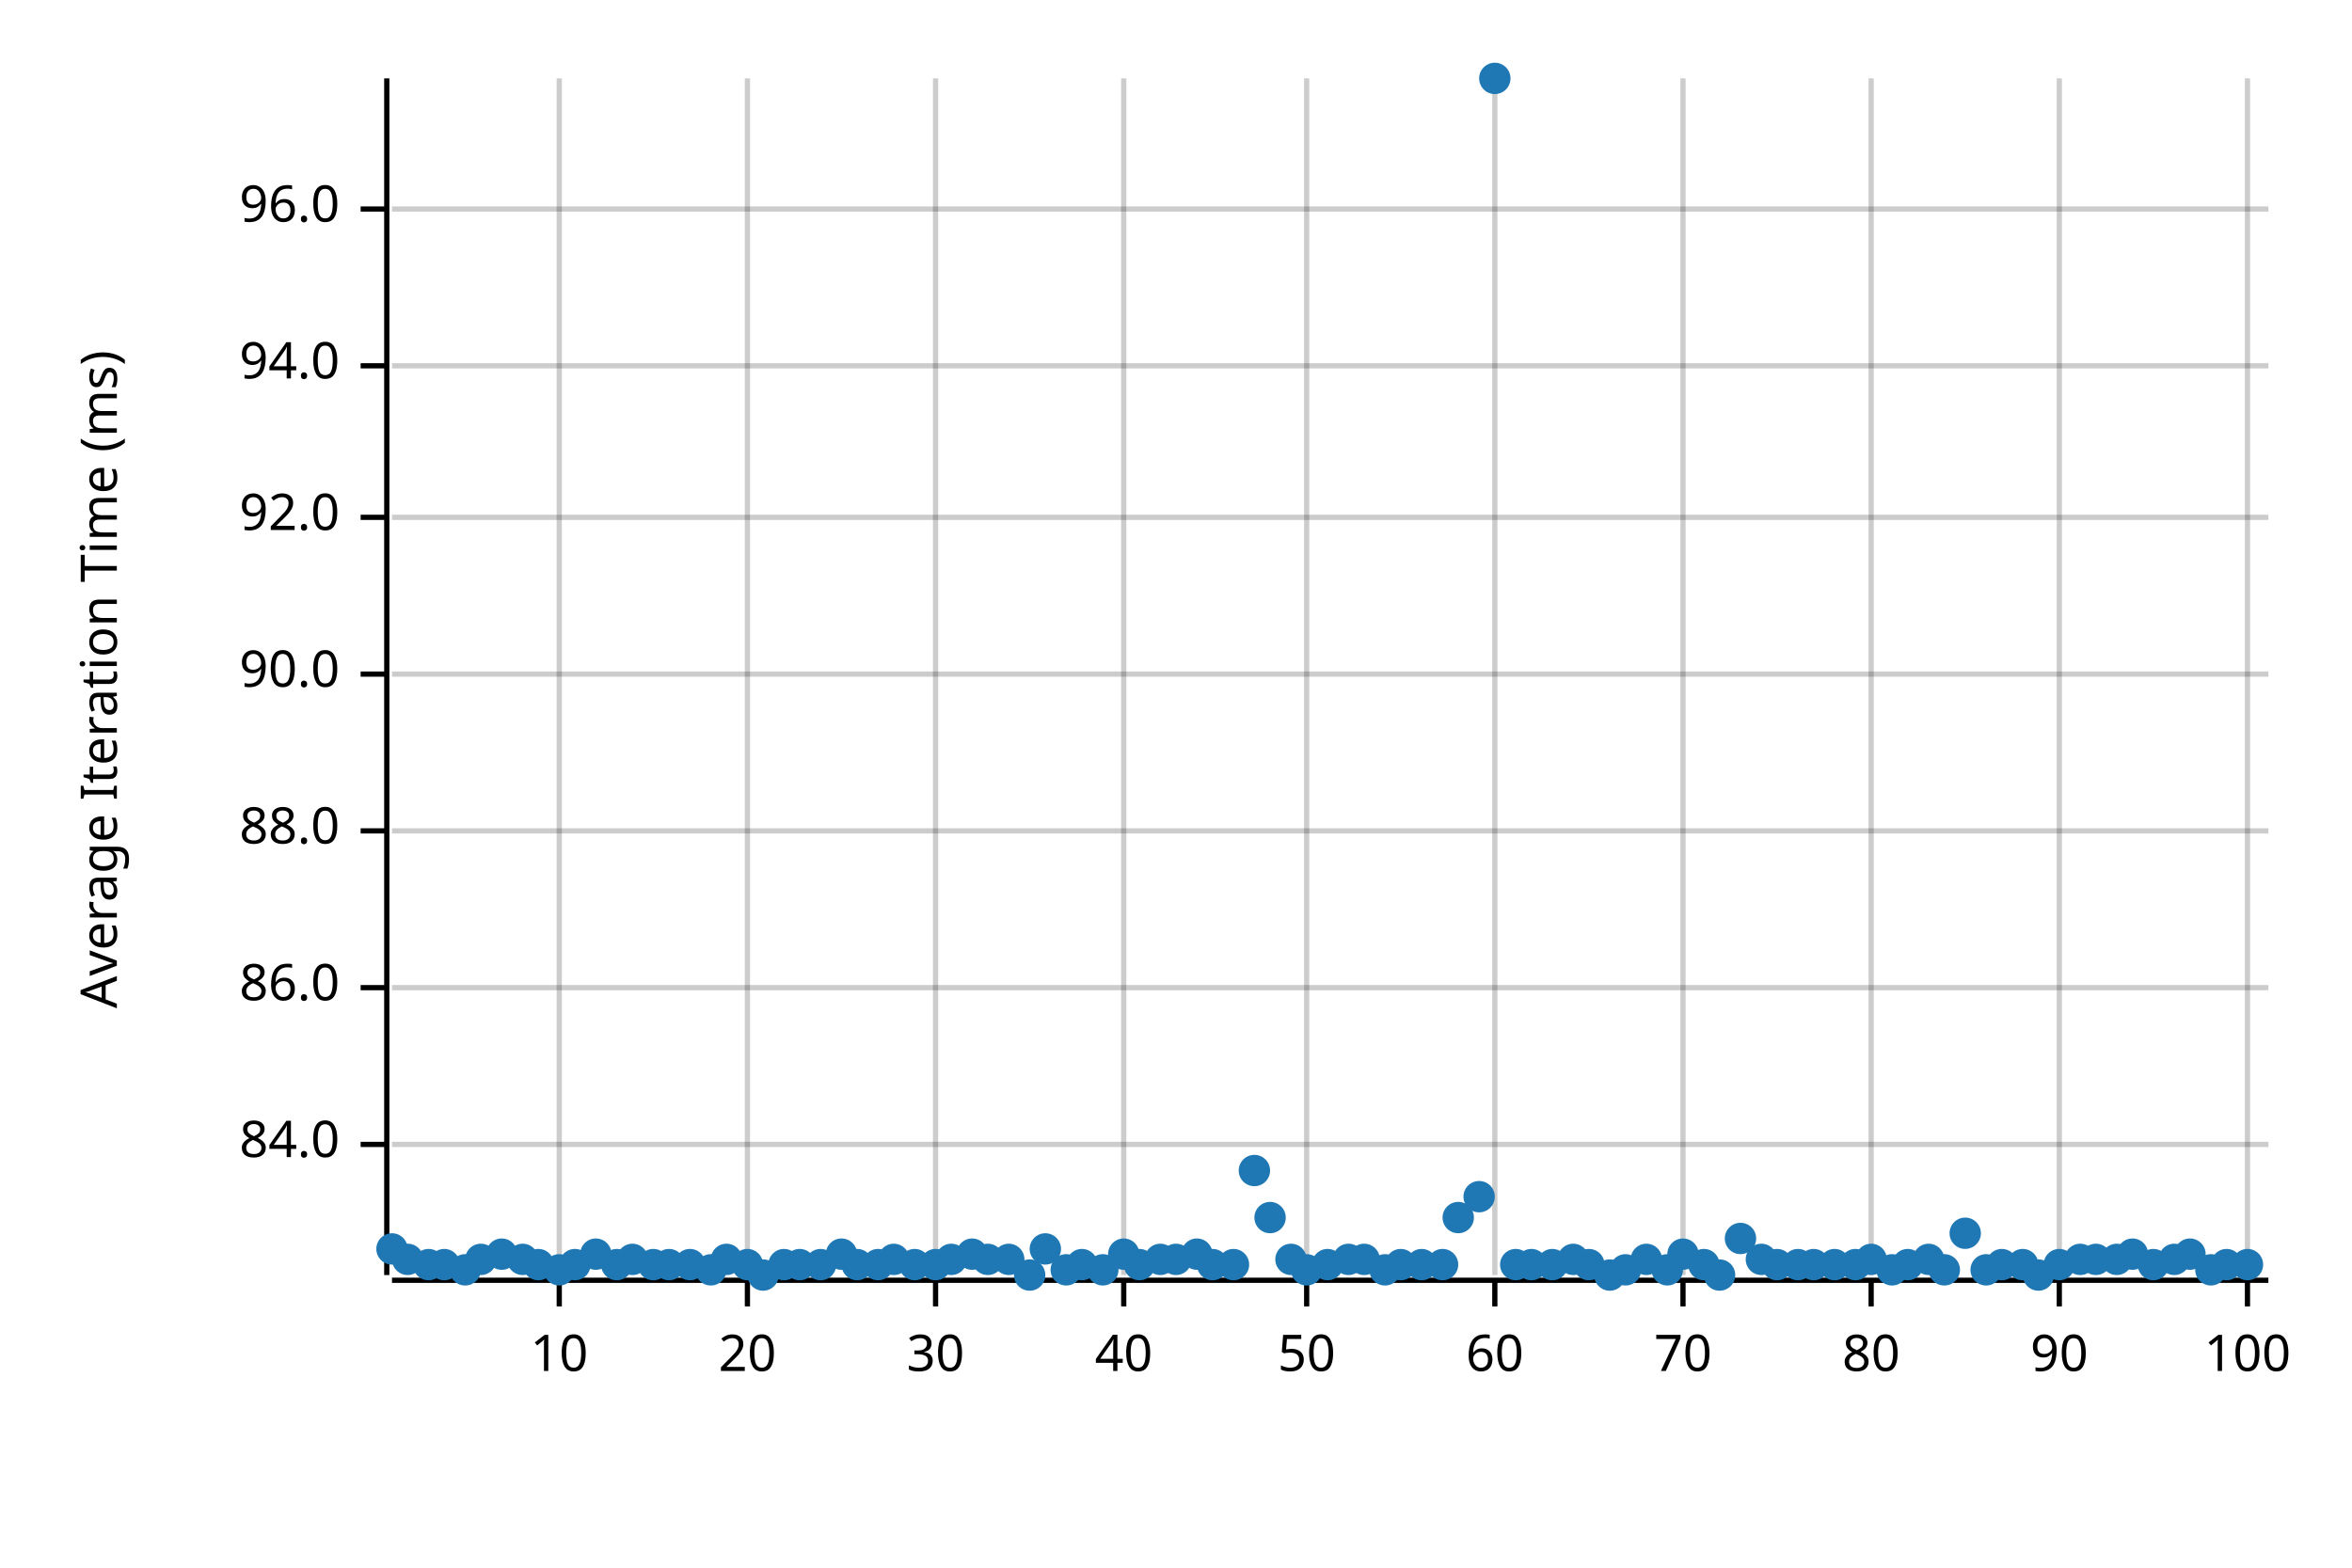
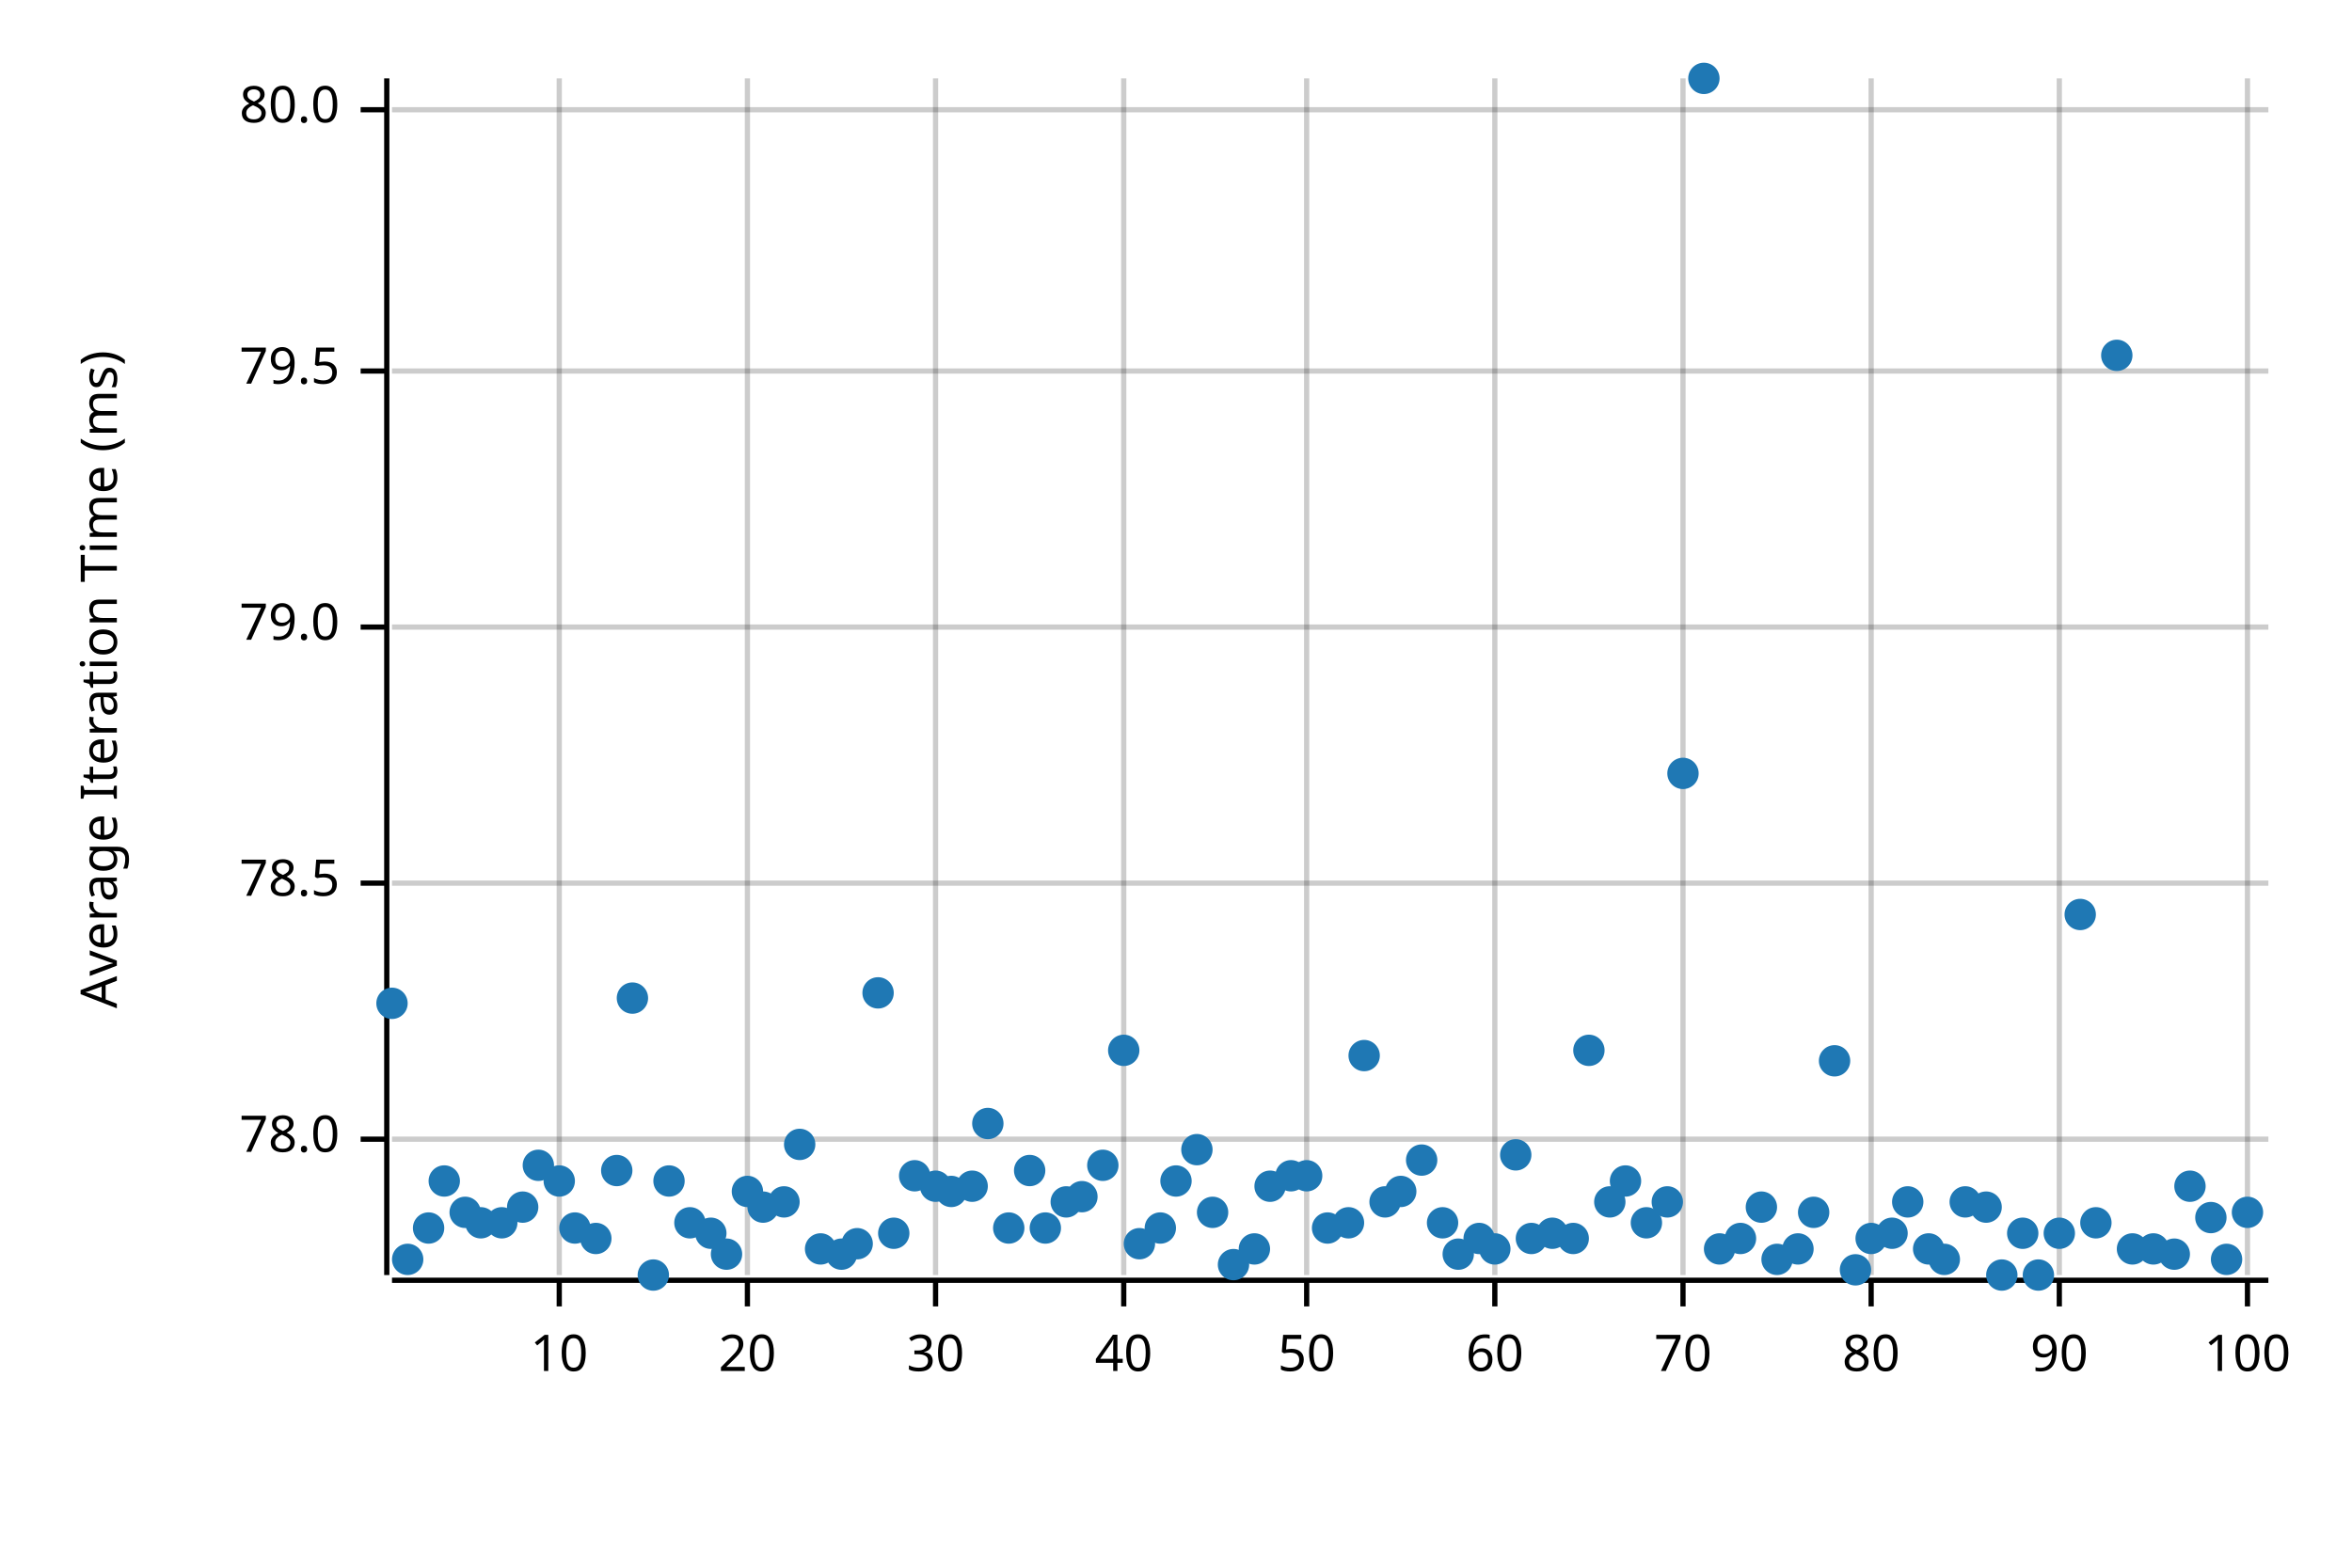
<svg xmlns="http://www.w3.org/2000/svg" width="450" height="300" viewBox="0 0 450 300">
  <text x="15" y="130" dy="0.76em" text-anchor="middle" font-family="sans-serif" font-size="9.677" opacity="1" fill="#000000" transform="rotate(270, 15, 130)">
Average Iteration Time (ms)
</text>
  <line opacity="0.2" stroke="#000000" stroke-width="1" x1="107" y1="244" x2="107" y2="15" />
  <line opacity="0.2" stroke="#000000" stroke-width="1" x1="143" y1="244" x2="143" y2="15" />
  <line opacity="0.2" stroke="#000000" stroke-width="1" x1="179" y1="244" x2="179" y2="15" />
  <line opacity="0.2" stroke="#000000" stroke-width="1" x1="215" y1="244" x2="215" y2="15" />
  <line opacity="0.2" stroke="#000000" stroke-width="1" x1="250" y1="244" x2="250" y2="15" />
  <line opacity="0.2" stroke="#000000" stroke-width="1" x1="286" y1="244" x2="286" y2="15" />
  <line opacity="0.2" stroke="#000000" stroke-width="1" x1="322" y1="244" x2="322" y2="15" />
  <line opacity="0.2" stroke="#000000" stroke-width="1" x1="358" y1="244" x2="358" y2="15" />
  <line opacity="0.2" stroke="#000000" stroke-width="1" x1="394" y1="244" x2="394" y2="15" />
  <line opacity="0.2" stroke="#000000" stroke-width="1" x1="430" y1="244" x2="430" y2="15" />
-   <line opacity="0.2" stroke="#000000" stroke-width="1" x1="75" y1="219" x2="434" y2="219" />
-   <line opacity="0.2" stroke="#000000" stroke-width="1" x1="75" y1="189" x2="434" y2="189" />
-   <line opacity="0.2" stroke="#000000" stroke-width="1" x1="75" y1="159" x2="434" y2="159" />
-   <line opacity="0.2" stroke="#000000" stroke-width="1" x1="75" y1="129" x2="434" y2="129" />
-   <line opacity="0.2" stroke="#000000" stroke-width="1" x1="75" y1="99" x2="434" y2="99" />
-   <line opacity="0.2" stroke="#000000" stroke-width="1" x1="75" y1="70" x2="434" y2="70" />
-   <line opacity="0.2" stroke="#000000" stroke-width="1" x1="75" y1="40" x2="434" y2="40" />
+   <line opacity="0.2" stroke="#000000" stroke-width="1" x1="75" y1="218" x2="434" y2="218" />
+   <line opacity="0.2" stroke="#000000" stroke-width="1" x1="75" y1="169" x2="434" y2="169" />
+   <line opacity="0.2" stroke="#000000" stroke-width="1" x1="75" y1="120" x2="434" y2="120" />
+   <line opacity="0.2" stroke="#000000" stroke-width="1" x1="75" y1="71" x2="434" y2="71" />
+   <line opacity="0.2" stroke="#000000" stroke-width="1" x1="75" y1="21" x2="434" y2="21" />
  <polyline fill="none" opacity="1" stroke="#000000" stroke-width="1" points="74,15 74,244 " />
-   <text x="65" y="219" dy="0.5ex" text-anchor="end" font-family="sans-serif" font-size="9.677" opacity="1" fill="#000000">
- 84.0
+   <text x="65" y="218" dy="0.5ex" text-anchor="end" font-family="sans-serif" font-size="9.677" opacity="1" fill="#000000">
+ 78.0
</text>
-   <polyline fill="none" opacity="1" stroke="#000000" stroke-width="1" points="69,219 74,219 " />
-   <text x="65" y="189" dy="0.5ex" text-anchor="end" font-family="sans-serif" font-size="9.677" opacity="1" fill="#000000">
- 86.0
+   <polyline fill="none" opacity="1" stroke="#000000" stroke-width="1" points="69,218 74,218 " />
+   <text x="65" y="169" dy="0.5ex" text-anchor="end" font-family="sans-serif" font-size="9.677" opacity="1" fill="#000000">
+ 78.5
</text>
-   <polyline fill="none" opacity="1" stroke="#000000" stroke-width="1" points="69,189 74,189 " />
-   <text x="65" y="159" dy="0.5ex" text-anchor="end" font-family="sans-serif" font-size="9.677" opacity="1" fill="#000000">
- 88.0
+   <polyline fill="none" opacity="1" stroke="#000000" stroke-width="1" points="69,169 74,169 " />
+   <text x="65" y="120" dy="0.5ex" text-anchor="end" font-family="sans-serif" font-size="9.677" opacity="1" fill="#000000">
+ 79.0
</text>
-   <polyline fill="none" opacity="1" stroke="#000000" stroke-width="1" points="69,159 74,159 " />
-   <text x="65" y="129" dy="0.5ex" text-anchor="end" font-family="sans-serif" font-size="9.677" opacity="1" fill="#000000">
- 90.0
+   <polyline fill="none" opacity="1" stroke="#000000" stroke-width="1" points="69,120 74,120 " />
+   <text x="65" y="71" dy="0.5ex" text-anchor="end" font-family="sans-serif" font-size="9.677" opacity="1" fill="#000000">
+ 79.5
</text>
-   <polyline fill="none" opacity="1" stroke="#000000" stroke-width="1" points="69,129 74,129 " />
-   <text x="65" y="99" dy="0.5ex" text-anchor="end" font-family="sans-serif" font-size="9.677" opacity="1" fill="#000000">
- 92.0
+   <polyline fill="none" opacity="1" stroke="#000000" stroke-width="1" points="69,71 74,71 " />
+   <text x="65" y="21" dy="0.5ex" text-anchor="end" font-family="sans-serif" font-size="9.677" opacity="1" fill="#000000">
+ 80.0
</text>
-   <polyline fill="none" opacity="1" stroke="#000000" stroke-width="1" points="69,99 74,99 " />
-   <text x="65" y="70" dy="0.5ex" text-anchor="end" font-family="sans-serif" font-size="9.677" opacity="1" fill="#000000">
- 94.0
- </text>
-   <polyline fill="none" opacity="1" stroke="#000000" stroke-width="1" points="69,70 74,70 " />
-   <text x="65" y="40" dy="0.5ex" text-anchor="end" font-family="sans-serif" font-size="9.677" opacity="1" fill="#000000">
- 96.0
- </text>
-   <polyline fill="none" opacity="1" stroke="#000000" stroke-width="1" points="69,40 74,40 " />
+   <polyline fill="none" opacity="1" stroke="#000000" stroke-width="1" points="69,21 74,21 " />
  <polyline fill="none" opacity="1" stroke="#000000" stroke-width="1" points="75,245 434,245 " />
  <text x="107" y="255" dy="0.76em" text-anchor="middle" font-family="sans-serif" font-size="9.677" opacity="1" fill="#000000">
10
</text>
  <polyline fill="none" opacity="1" stroke="#000000" stroke-width="1" points="107,245 107,250 " />
  <text x="143" y="255" dy="0.76em" text-anchor="middle" font-family="sans-serif" font-size="9.677" opacity="1" fill="#000000">
20
</text>
  <polyline fill="none" opacity="1" stroke="#000000" stroke-width="1" points="143,245 143,250 " />
  <text x="179" y="255" dy="0.76em" text-anchor="middle" font-family="sans-serif" font-size="9.677" opacity="1" fill="#000000">
30
</text>
  <polyline fill="none" opacity="1" stroke="#000000" stroke-width="1" points="179,245 179,250 " />
  <text x="215" y="255" dy="0.76em" text-anchor="middle" font-family="sans-serif" font-size="9.677" opacity="1" fill="#000000">
40
</text>
  <polyline fill="none" opacity="1" stroke="#000000" stroke-width="1" points="215,245 215,250 " />
  <text x="250" y="255" dy="0.76em" text-anchor="middle" font-family="sans-serif" font-size="9.677" opacity="1" fill="#000000">
50
</text>
  <polyline fill="none" opacity="1" stroke="#000000" stroke-width="1" points="250,245 250,250 " />
  <text x="286" y="255" dy="0.76em" text-anchor="middle" font-family="sans-serif" font-size="9.677" opacity="1" fill="#000000">
60
</text>
  <polyline fill="none" opacity="1" stroke="#000000" stroke-width="1" points="286,245 286,250 " />
  <text x="322" y="255" dy="0.76em" text-anchor="middle" font-family="sans-serif" font-size="9.677" opacity="1" fill="#000000">
70
</text>
  <polyline fill="none" opacity="1" stroke="#000000" stroke-width="1" points="322,245 322,250 " />
  <text x="358" y="255" dy="0.76em" text-anchor="middle" font-family="sans-serif" font-size="9.677" opacity="1" fill="#000000">
80
</text>
  <polyline fill="none" opacity="1" stroke="#000000" stroke-width="1" points="358,245 358,250 " />
  <text x="394" y="255" dy="0.76em" text-anchor="middle" font-family="sans-serif" font-size="9.677" opacity="1" fill="#000000">
90
</text>
  <polyline fill="none" opacity="1" stroke="#000000" stroke-width="1" points="394,245 394,250 " />
  <text x="430" y="255" dy="0.76em" text-anchor="middle" font-family="sans-serif" font-size="9.677" opacity="1" fill="#000000">
100
</text>
  <polyline fill="none" opacity="1" stroke="#000000" stroke-width="1" points="430,245 430,250 " />
-   <circle cx="75" cy="239" r="3" opacity="1" fill="#1F78B4" stroke="none" stroke-width="1" />
+   <circle cx="75" cy="192" r="3" opacity="1" fill="#1F78B4" stroke="none" stroke-width="1" />
  <circle cx="78" cy="241" r="3" opacity="1" fill="#1F78B4" stroke="none" stroke-width="1" />
-   <circle cx="82" cy="242" r="3" opacity="1" fill="#1F78B4" stroke="none" stroke-width="1" />
-   <circle cx="85" cy="242" r="3" opacity="1" fill="#1F78B4" stroke="none" stroke-width="1" />
-   <circle cx="89" cy="243" r="3" opacity="1" fill="#1F78B4" stroke="none" stroke-width="1" />
-   <circle cx="92" cy="241" r="3" opacity="1" fill="#1F78B4" stroke="none" stroke-width="1" />
-   <circle cx="96" cy="240" r="3" opacity="1" fill="#1F78B4" stroke="none" stroke-width="1" />
-   <circle cx="100" cy="241" r="3" opacity="1" fill="#1F78B4" stroke="none" stroke-width="1" />
-   <circle cx="103" cy="242" r="3" opacity="1" fill="#1F78B4" stroke="none" stroke-width="1" />
-   <circle cx="107" cy="243" r="3" opacity="1" fill="#1F78B4" stroke="none" stroke-width="1" />
-   <circle cx="110" cy="242" r="3" opacity="1" fill="#1F78B4" stroke="none" stroke-width="1" />
-   <circle cx="114" cy="240" r="3" opacity="1" fill="#1F78B4" stroke="none" stroke-width="1" />
-   <circle cx="118" cy="242" r="3" opacity="1" fill="#1F78B4" stroke="none" stroke-width="1" />
-   <circle cx="121" cy="241" r="3" opacity="1" fill="#1F78B4" stroke="none" stroke-width="1" />
-   <circle cx="125" cy="242" r="3" opacity="1" fill="#1F78B4" stroke="none" stroke-width="1" />
-   <circle cx="128" cy="242" r="3" opacity="1" fill="#1F78B4" stroke="none" stroke-width="1" />
-   <circle cx="132" cy="242" r="3" opacity="1" fill="#1F78B4" stroke="none" stroke-width="1" />
-   <circle cx="136" cy="243" r="3" opacity="1" fill="#1F78B4" stroke="none" stroke-width="1" />
-   <circle cx="139" cy="241" r="3" opacity="1" fill="#1F78B4" stroke="none" stroke-width="1" />
-   <circle cx="143" cy="242" r="3" opacity="1" fill="#1F78B4" stroke="none" stroke-width="1" />
-   <circle cx="146" cy="244" r="3" opacity="1" fill="#1F78B4" stroke="none" stroke-width="1" />
-   <circle cx="150" cy="242" r="3" opacity="1" fill="#1F78B4" stroke="none" stroke-width="1" />
-   <circle cx="153" cy="242" r="3" opacity="1" fill="#1F78B4" stroke="none" stroke-width="1" />
-   <circle cx="157" cy="242" r="3" opacity="1" fill="#1F78B4" stroke="none" stroke-width="1" />
+   <circle cx="82" cy="235" r="3" opacity="1" fill="#1F78B4" stroke="none" stroke-width="1" />
+   <circle cx="85" cy="226" r="3" opacity="1" fill="#1F78B4" stroke="none" stroke-width="1" />
+   <circle cx="89" cy="232" r="3" opacity="1" fill="#1F78B4" stroke="none" stroke-width="1" />
+   <circle cx="92" cy="234" r="3" opacity="1" fill="#1F78B4" stroke="none" stroke-width="1" />
+   <circle cx="96" cy="234" r="3" opacity="1" fill="#1F78B4" stroke="none" stroke-width="1" />
+   <circle cx="100" cy="231" r="3" opacity="1" fill="#1F78B4" stroke="none" stroke-width="1" />
+   <circle cx="103" cy="223" r="3" opacity="1" fill="#1F78B4" stroke="none" stroke-width="1" />
+   <circle cx="107" cy="226" r="3" opacity="1" fill="#1F78B4" stroke="none" stroke-width="1" />
+   <circle cx="110" cy="235" r="3" opacity="1" fill="#1F78B4" stroke="none" stroke-width="1" />
+   <circle cx="114" cy="237" r="3" opacity="1" fill="#1F78B4" stroke="none" stroke-width="1" />
+   <circle cx="118" cy="224" r="3" opacity="1" fill="#1F78B4" stroke="none" stroke-width="1" />
+   <circle cx="121" cy="191" r="3" opacity="1" fill="#1F78B4" stroke="none" stroke-width="1" />
+   <circle cx="125" cy="244" r="3" opacity="1" fill="#1F78B4" stroke="none" stroke-width="1" />
+   <circle cx="128" cy="226" r="3" opacity="1" fill="#1F78B4" stroke="none" stroke-width="1" />
+   <circle cx="132" cy="234" r="3" opacity="1" fill="#1F78B4" stroke="none" stroke-width="1" />
+   <circle cx="136" cy="236" r="3" opacity="1" fill="#1F78B4" stroke="none" stroke-width="1" />
+   <circle cx="139" cy="240" r="3" opacity="1" fill="#1F78B4" stroke="none" stroke-width="1" />
+   <circle cx="143" cy="228" r="3" opacity="1" fill="#1F78B4" stroke="none" stroke-width="1" />
+   <circle cx="146" cy="231" r="3" opacity="1" fill="#1F78B4" stroke="none" stroke-width="1" />
+   <circle cx="150" cy="230" r="3" opacity="1" fill="#1F78B4" stroke="none" stroke-width="1" />
+   <circle cx="153" cy="219" r="3" opacity="1" fill="#1F78B4" stroke="none" stroke-width="1" />
+   <circle cx="157" cy="239" r="3" opacity="1" fill="#1F78B4" stroke="none" stroke-width="1" />
  <circle cx="161" cy="240" r="3" opacity="1" fill="#1F78B4" stroke="none" stroke-width="1" />
-   <circle cx="164" cy="242" r="3" opacity="1" fill="#1F78B4" stroke="none" stroke-width="1" />
-   <circle cx="168" cy="242" r="3" opacity="1" fill="#1F78B4" stroke="none" stroke-width="1" />
-   <circle cx="171" cy="241" r="3" opacity="1" fill="#1F78B4" stroke="none" stroke-width="1" />
-   <circle cx="175" cy="242" r="3" opacity="1" fill="#1F78B4" stroke="none" stroke-width="1" />
-   <circle cx="179" cy="242" r="3" opacity="1" fill="#1F78B4" stroke="none" stroke-width="1" />
-   <circle cx="182" cy="241" r="3" opacity="1" fill="#1F78B4" stroke="none" stroke-width="1" />
-   <circle cx="186" cy="240" r="3" opacity="1" fill="#1F78B4" stroke="none" stroke-width="1" />
-   <circle cx="189" cy="241" r="3" opacity="1" fill="#1F78B4" stroke="none" stroke-width="1" />
-   <circle cx="193" cy="241" r="3" opacity="1" fill="#1F78B4" stroke="none" stroke-width="1" />
-   <circle cx="197" cy="244" r="3" opacity="1" fill="#1F78B4" stroke="none" stroke-width="1" />
-   <circle cx="200" cy="239" r="3" opacity="1" fill="#1F78B4" stroke="none" stroke-width="1" />
-   <circle cx="204" cy="243" r="3" opacity="1" fill="#1F78B4" stroke="none" stroke-width="1" />
-   <circle cx="207" cy="242" r="3" opacity="1" fill="#1F78B4" stroke="none" stroke-width="1" />
-   <circle cx="211" cy="243" r="3" opacity="1" fill="#1F78B4" stroke="none" stroke-width="1" />
-   <circle cx="215" cy="240" r="3" opacity="1" fill="#1F78B4" stroke="none" stroke-width="1" />
-   <circle cx="218" cy="242" r="3" opacity="1" fill="#1F78B4" stroke="none" stroke-width="1" />
-   <circle cx="222" cy="241" r="3" opacity="1" fill="#1F78B4" stroke="none" stroke-width="1" />
-   <circle cx="225" cy="241" r="3" opacity="1" fill="#1F78B4" stroke="none" stroke-width="1" />
-   <circle cx="229" cy="240" r="3" opacity="1" fill="#1F78B4" stroke="none" stroke-width="1" />
-   <circle cx="232" cy="242" r="3" opacity="1" fill="#1F78B4" stroke="none" stroke-width="1" />
+   <circle cx="164" cy="238" r="3" opacity="1" fill="#1F78B4" stroke="none" stroke-width="1" />
+   <circle cx="168" cy="190" r="3" opacity="1" fill="#1F78B4" stroke="none" stroke-width="1" />
+   <circle cx="171" cy="236" r="3" opacity="1" fill="#1F78B4" stroke="none" stroke-width="1" />
+   <circle cx="175" cy="225" r="3" opacity="1" fill="#1F78B4" stroke="none" stroke-width="1" />
+   <circle cx="179" cy="227" r="3" opacity="1" fill="#1F78B4" stroke="none" stroke-width="1" />
+   <circle cx="182" cy="228" r="3" opacity="1" fill="#1F78B4" stroke="none" stroke-width="1" />
+   <circle cx="186" cy="227" r="3" opacity="1" fill="#1F78B4" stroke="none" stroke-width="1" />
+   <circle cx="189" cy="215" r="3" opacity="1" fill="#1F78B4" stroke="none" stroke-width="1" />
+   <circle cx="193" cy="235" r="3" opacity="1" fill="#1F78B4" stroke="none" stroke-width="1" />
+   <circle cx="197" cy="224" r="3" opacity="1" fill="#1F78B4" stroke="none" stroke-width="1" />
+   <circle cx="200" cy="235" r="3" opacity="1" fill="#1F78B4" stroke="none" stroke-width="1" />
+   <circle cx="204" cy="230" r="3" opacity="1" fill="#1F78B4" stroke="none" stroke-width="1" />
+   <circle cx="207" cy="229" r="3" opacity="1" fill="#1F78B4" stroke="none" stroke-width="1" />
+   <circle cx="211" cy="223" r="3" opacity="1" fill="#1F78B4" stroke="none" stroke-width="1" />
+   <circle cx="215" cy="201" r="3" opacity="1" fill="#1F78B4" stroke="none" stroke-width="1" />
+   <circle cx="218" cy="238" r="3" opacity="1" fill="#1F78B4" stroke="none" stroke-width="1" />
+   <circle cx="222" cy="235" r="3" opacity="1" fill="#1F78B4" stroke="none" stroke-width="1" />
+   <circle cx="225" cy="226" r="3" opacity="1" fill="#1F78B4" stroke="none" stroke-width="1" />
+   <circle cx="229" cy="220" r="3" opacity="1" fill="#1F78B4" stroke="none" stroke-width="1" />
+   <circle cx="232" cy="232" r="3" opacity="1" fill="#1F78B4" stroke="none" stroke-width="1" />
  <circle cx="236" cy="242" r="3" opacity="1" fill="#1F78B4" stroke="none" stroke-width="1" />
-   <circle cx="240" cy="224" r="3" opacity="1" fill="#1F78B4" stroke="none" stroke-width="1" />
-   <circle cx="243" cy="233" r="3" opacity="1" fill="#1F78B4" stroke="none" stroke-width="1" />
-   <circle cx="247" cy="241" r="3" opacity="1" fill="#1F78B4" stroke="none" stroke-width="1" />
-   <circle cx="250" cy="243" r="3" opacity="1" fill="#1F78B4" stroke="none" stroke-width="1" />
-   <circle cx="254" cy="242" r="3" opacity="1" fill="#1F78B4" stroke="none" stroke-width="1" />
-   <circle cx="258" cy="241" r="3" opacity="1" fill="#1F78B4" stroke="none" stroke-width="1" />
-   <circle cx="261" cy="241" r="3" opacity="1" fill="#1F78B4" stroke="none" stroke-width="1" />
-   <circle cx="265" cy="243" r="3" opacity="1" fill="#1F78B4" stroke="none" stroke-width="1" />
-   <circle cx="268" cy="242" r="3" opacity="1" fill="#1F78B4" stroke="none" stroke-width="1" />
-   <circle cx="272" cy="242" r="3" opacity="1" fill="#1F78B4" stroke="none" stroke-width="1" />
-   <circle cx="276" cy="242" r="3" opacity="1" fill="#1F78B4" stroke="none" stroke-width="1" />
-   <circle cx="279" cy="233" r="3" opacity="1" fill="#1F78B4" stroke="none" stroke-width="1" />
-   <circle cx="283" cy="229" r="3" opacity="1" fill="#1F78B4" stroke="none" stroke-width="1" />
-   <circle cx="286" cy="15" r="3" opacity="1" fill="#1F78B4" stroke="none" stroke-width="1" />
-   <circle cx="290" cy="242" r="3" opacity="1" fill="#1F78B4" stroke="none" stroke-width="1" />
-   <circle cx="293" cy="242" r="3" opacity="1" fill="#1F78B4" stroke="none" stroke-width="1" />
-   <circle cx="297" cy="242" r="3" opacity="1" fill="#1F78B4" stroke="none" stroke-width="1" />
-   <circle cx="301" cy="241" r="3" opacity="1" fill="#1F78B4" stroke="none" stroke-width="1" />
-   <circle cx="304" cy="242" r="3" opacity="1" fill="#1F78B4" stroke="none" stroke-width="1" />
-   <circle cx="308" cy="244" r="3" opacity="1" fill="#1F78B4" stroke="none" stroke-width="1" />
-   <circle cx="311" cy="243" r="3" opacity="1" fill="#1F78B4" stroke="none" stroke-width="1" />
-   <circle cx="315" cy="241" r="3" opacity="1" fill="#1F78B4" stroke="none" stroke-width="1" />
-   <circle cx="319" cy="243" r="3" opacity="1" fill="#1F78B4" stroke="none" stroke-width="1" />
-   <circle cx="322" cy="240" r="3" opacity="1" fill="#1F78B4" stroke="none" stroke-width="1" />
-   <circle cx="326" cy="242" r="3" opacity="1" fill="#1F78B4" stroke="none" stroke-width="1" />
-   <circle cx="329" cy="244" r="3" opacity="1" fill="#1F78B4" stroke="none" stroke-width="1" />
+   <circle cx="240" cy="239" r="3" opacity="1" fill="#1F78B4" stroke="none" stroke-width="1" />
+   <circle cx="243" cy="227" r="3" opacity="1" fill="#1F78B4" stroke="none" stroke-width="1" />
+   <circle cx="247" cy="225" r="3" opacity="1" fill="#1F78B4" stroke="none" stroke-width="1" />
+   <circle cx="250" cy="225" r="3" opacity="1" fill="#1F78B4" stroke="none" stroke-width="1" />
+   <circle cx="254" cy="235" r="3" opacity="1" fill="#1F78B4" stroke="none" stroke-width="1" />
+   <circle cx="258" cy="234" r="3" opacity="1" fill="#1F78B4" stroke="none" stroke-width="1" />
+   <circle cx="261" cy="202" r="3" opacity="1" fill="#1F78B4" stroke="none" stroke-width="1" />
+   <circle cx="265" cy="230" r="3" opacity="1" fill="#1F78B4" stroke="none" stroke-width="1" />
+   <circle cx="268" cy="228" r="3" opacity="1" fill="#1F78B4" stroke="none" stroke-width="1" />
+   <circle cx="272" cy="222" r="3" opacity="1" fill="#1F78B4" stroke="none" stroke-width="1" />
+   <circle cx="276" cy="234" r="3" opacity="1" fill="#1F78B4" stroke="none" stroke-width="1" />
+   <circle cx="279" cy="240" r="3" opacity="1" fill="#1F78B4" stroke="none" stroke-width="1" />
+   <circle cx="283" cy="237" r="3" opacity="1" fill="#1F78B4" stroke="none" stroke-width="1" />
+   <circle cx="286" cy="239" r="3" opacity="1" fill="#1F78B4" stroke="none" stroke-width="1" />
+   <circle cx="290" cy="221" r="3" opacity="1" fill="#1F78B4" stroke="none" stroke-width="1" />
+   <circle cx="293" cy="237" r="3" opacity="1" fill="#1F78B4" stroke="none" stroke-width="1" />
+   <circle cx="297" cy="236" r="3" opacity="1" fill="#1F78B4" stroke="none" stroke-width="1" />
+   <circle cx="301" cy="237" r="3" opacity="1" fill="#1F78B4" stroke="none" stroke-width="1" />
+   <circle cx="304" cy="201" r="3" opacity="1" fill="#1F78B4" stroke="none" stroke-width="1" />
+   <circle cx="308" cy="230" r="3" opacity="1" fill="#1F78B4" stroke="none" stroke-width="1" />
+   <circle cx="311" cy="226" r="3" opacity="1" fill="#1F78B4" stroke="none" stroke-width="1" />
+   <circle cx="315" cy="234" r="3" opacity="1" fill="#1F78B4" stroke="none" stroke-width="1" />
+   <circle cx="319" cy="230" r="3" opacity="1" fill="#1F78B4" stroke="none" stroke-width="1" />
+   <circle cx="322" cy="148" r="3" opacity="1" fill="#1F78B4" stroke="none" stroke-width="1" />
+   <circle cx="326" cy="15" r="3" opacity="1" fill="#1F78B4" stroke="none" stroke-width="1" />
+   <circle cx="329" cy="239" r="3" opacity="1" fill="#1F78B4" stroke="none" stroke-width="1" />
  <circle cx="333" cy="237" r="3" opacity="1" fill="#1F78B4" stroke="none" stroke-width="1" />
-   <circle cx="337" cy="241" r="3" opacity="1" fill="#1F78B4" stroke="none" stroke-width="1" />
-   <circle cx="340" cy="242" r="3" opacity="1" fill="#1F78B4" stroke="none" stroke-width="1" />
-   <circle cx="344" cy="242" r="3" opacity="1" fill="#1F78B4" stroke="none" stroke-width="1" />
-   <circle cx="347" cy="242" r="3" opacity="1" fill="#1F78B4" stroke="none" stroke-width="1" />
-   <circle cx="351" cy="242" r="3" opacity="1" fill="#1F78B4" stroke="none" stroke-width="1" />
-   <circle cx="355" cy="242" r="3" opacity="1" fill="#1F78B4" stroke="none" stroke-width="1" />
-   <circle cx="358" cy="241" r="3" opacity="1" fill="#1F78B4" stroke="none" stroke-width="1" />
-   <circle cx="362" cy="243" r="3" opacity="1" fill="#1F78B4" stroke="none" stroke-width="1" />
-   <circle cx="365" cy="242" r="3" opacity="1" fill="#1F78B4" stroke="none" stroke-width="1" />
-   <circle cx="369" cy="241" r="3" opacity="1" fill="#1F78B4" stroke="none" stroke-width="1" />
-   <circle cx="372" cy="243" r="3" opacity="1" fill="#1F78B4" stroke="none" stroke-width="1" />
-   <circle cx="376" cy="236" r="3" opacity="1" fill="#1F78B4" stroke="none" stroke-width="1" />
-   <circle cx="380" cy="243" r="3" opacity="1" fill="#1F78B4" stroke="none" stroke-width="1" />
-   <circle cx="383" cy="242" r="3" opacity="1" fill="#1F78B4" stroke="none" stroke-width="1" />
-   <circle cx="387" cy="242" r="3" opacity="1" fill="#1F78B4" stroke="none" stroke-width="1" />
+   <circle cx="337" cy="231" r="3" opacity="1" fill="#1F78B4" stroke="none" stroke-width="1" />
+   <circle cx="340" cy="241" r="3" opacity="1" fill="#1F78B4" stroke="none" stroke-width="1" />
+   <circle cx="344" cy="239" r="3" opacity="1" fill="#1F78B4" stroke="none" stroke-width="1" />
+   <circle cx="347" cy="232" r="3" opacity="1" fill="#1F78B4" stroke="none" stroke-width="1" />
+   <circle cx="351" cy="203" r="3" opacity="1" fill="#1F78B4" stroke="none" stroke-width="1" />
+   <circle cx="355" cy="243" r="3" opacity="1" fill="#1F78B4" stroke="none" stroke-width="1" />
+   <circle cx="358" cy="237" r="3" opacity="1" fill="#1F78B4" stroke="none" stroke-width="1" />
+   <circle cx="362" cy="236" r="3" opacity="1" fill="#1F78B4" stroke="none" stroke-width="1" />
+   <circle cx="365" cy="230" r="3" opacity="1" fill="#1F78B4" stroke="none" stroke-width="1" />
+   <circle cx="369" cy="239" r="3" opacity="1" fill="#1F78B4" stroke="none" stroke-width="1" />
+   <circle cx="372" cy="241" r="3" opacity="1" fill="#1F78B4" stroke="none" stroke-width="1" />
+   <circle cx="376" cy="230" r="3" opacity="1" fill="#1F78B4" stroke="none" stroke-width="1" />
+   <circle cx="380" cy="231" r="3" opacity="1" fill="#1F78B4" stroke="none" stroke-width="1" />
+   <circle cx="383" cy="244" r="3" opacity="1" fill="#1F78B4" stroke="none" stroke-width="1" />
+   <circle cx="387" cy="236" r="3" opacity="1" fill="#1F78B4" stroke="none" stroke-width="1" />
  <circle cx="390" cy="244" r="3" opacity="1" fill="#1F78B4" stroke="none" stroke-width="1" />
-   <circle cx="394" cy="242" r="3" opacity="1" fill="#1F78B4" stroke="none" stroke-width="1" />
-   <circle cx="398" cy="241" r="3" opacity="1" fill="#1F78B4" stroke="none" stroke-width="1" />
-   <circle cx="401" cy="241" r="3" opacity="1" fill="#1F78B4" stroke="none" stroke-width="1" />
-   <circle cx="405" cy="241" r="3" opacity="1" fill="#1F78B4" stroke="none" stroke-width="1" />
-   <circle cx="408" cy="240" r="3" opacity="1" fill="#1F78B4" stroke="none" stroke-width="1" />
-   <circle cx="412" cy="242" r="3" opacity="1" fill="#1F78B4" stroke="none" stroke-width="1" />
-   <circle cx="416" cy="241" r="3" opacity="1" fill="#1F78B4" stroke="none" stroke-width="1" />
-   <circle cx="419" cy="240" r="3" opacity="1" fill="#1F78B4" stroke="none" stroke-width="1" />
-   <circle cx="423" cy="243" r="3" opacity="1" fill="#1F78B4" stroke="none" stroke-width="1" />
-   <circle cx="426" cy="242" r="3" opacity="1" fill="#1F78B4" stroke="none" stroke-width="1" />
-   <circle cx="430" cy="242" r="3" opacity="1" fill="#1F78B4" stroke="none" stroke-width="1" />
+   <circle cx="394" cy="236" r="3" opacity="1" fill="#1F78B4" stroke="none" stroke-width="1" />
+   <circle cx="398" cy="175" r="3" opacity="1" fill="#1F78B4" stroke="none" stroke-width="1" />
+   <circle cx="401" cy="234" r="3" opacity="1" fill="#1F78B4" stroke="none" stroke-width="1" />
+   <circle cx="405" cy="68" r="3" opacity="1" fill="#1F78B4" stroke="none" stroke-width="1" />
+   <circle cx="408" cy="239" r="3" opacity="1" fill="#1F78B4" stroke="none" stroke-width="1" />
+   <circle cx="412" cy="239" r="3" opacity="1" fill="#1F78B4" stroke="none" stroke-width="1" />
+   <circle cx="416" cy="240" r="3" opacity="1" fill="#1F78B4" stroke="none" stroke-width="1" />
+   <circle cx="419" cy="227" r="3" opacity="1" fill="#1F78B4" stroke="none" stroke-width="1" />
+   <circle cx="423" cy="233" r="3" opacity="1" fill="#1F78B4" stroke="none" stroke-width="1" />
+   <circle cx="426" cy="241" r="3" opacity="1" fill="#1F78B4" stroke="none" stroke-width="1" />
+   <circle cx="430" cy="232" r="3" opacity="1" fill="#1F78B4" stroke="none" stroke-width="1" />
</svg>
